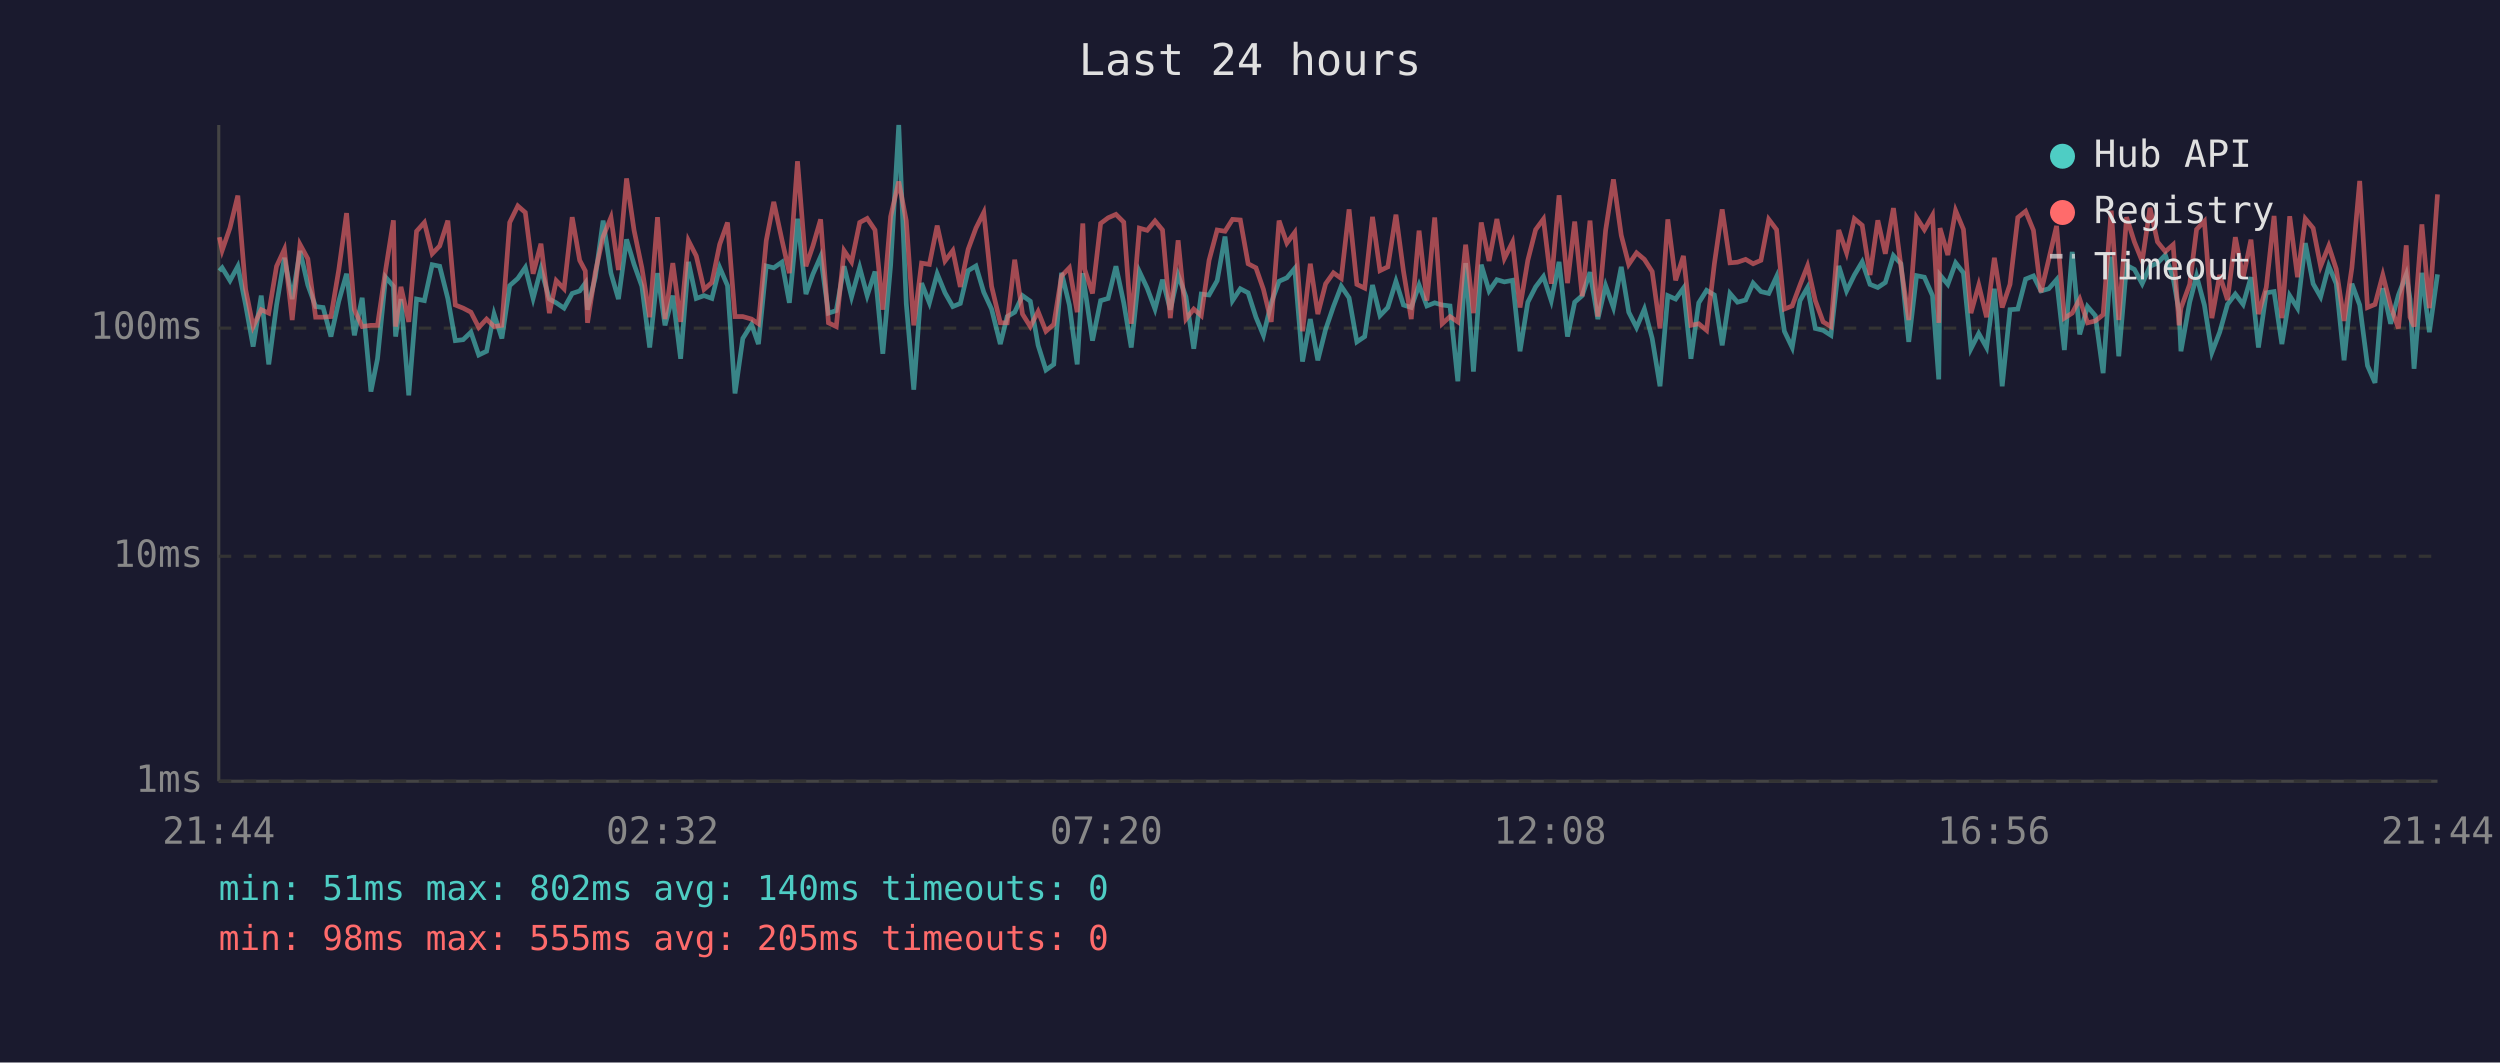
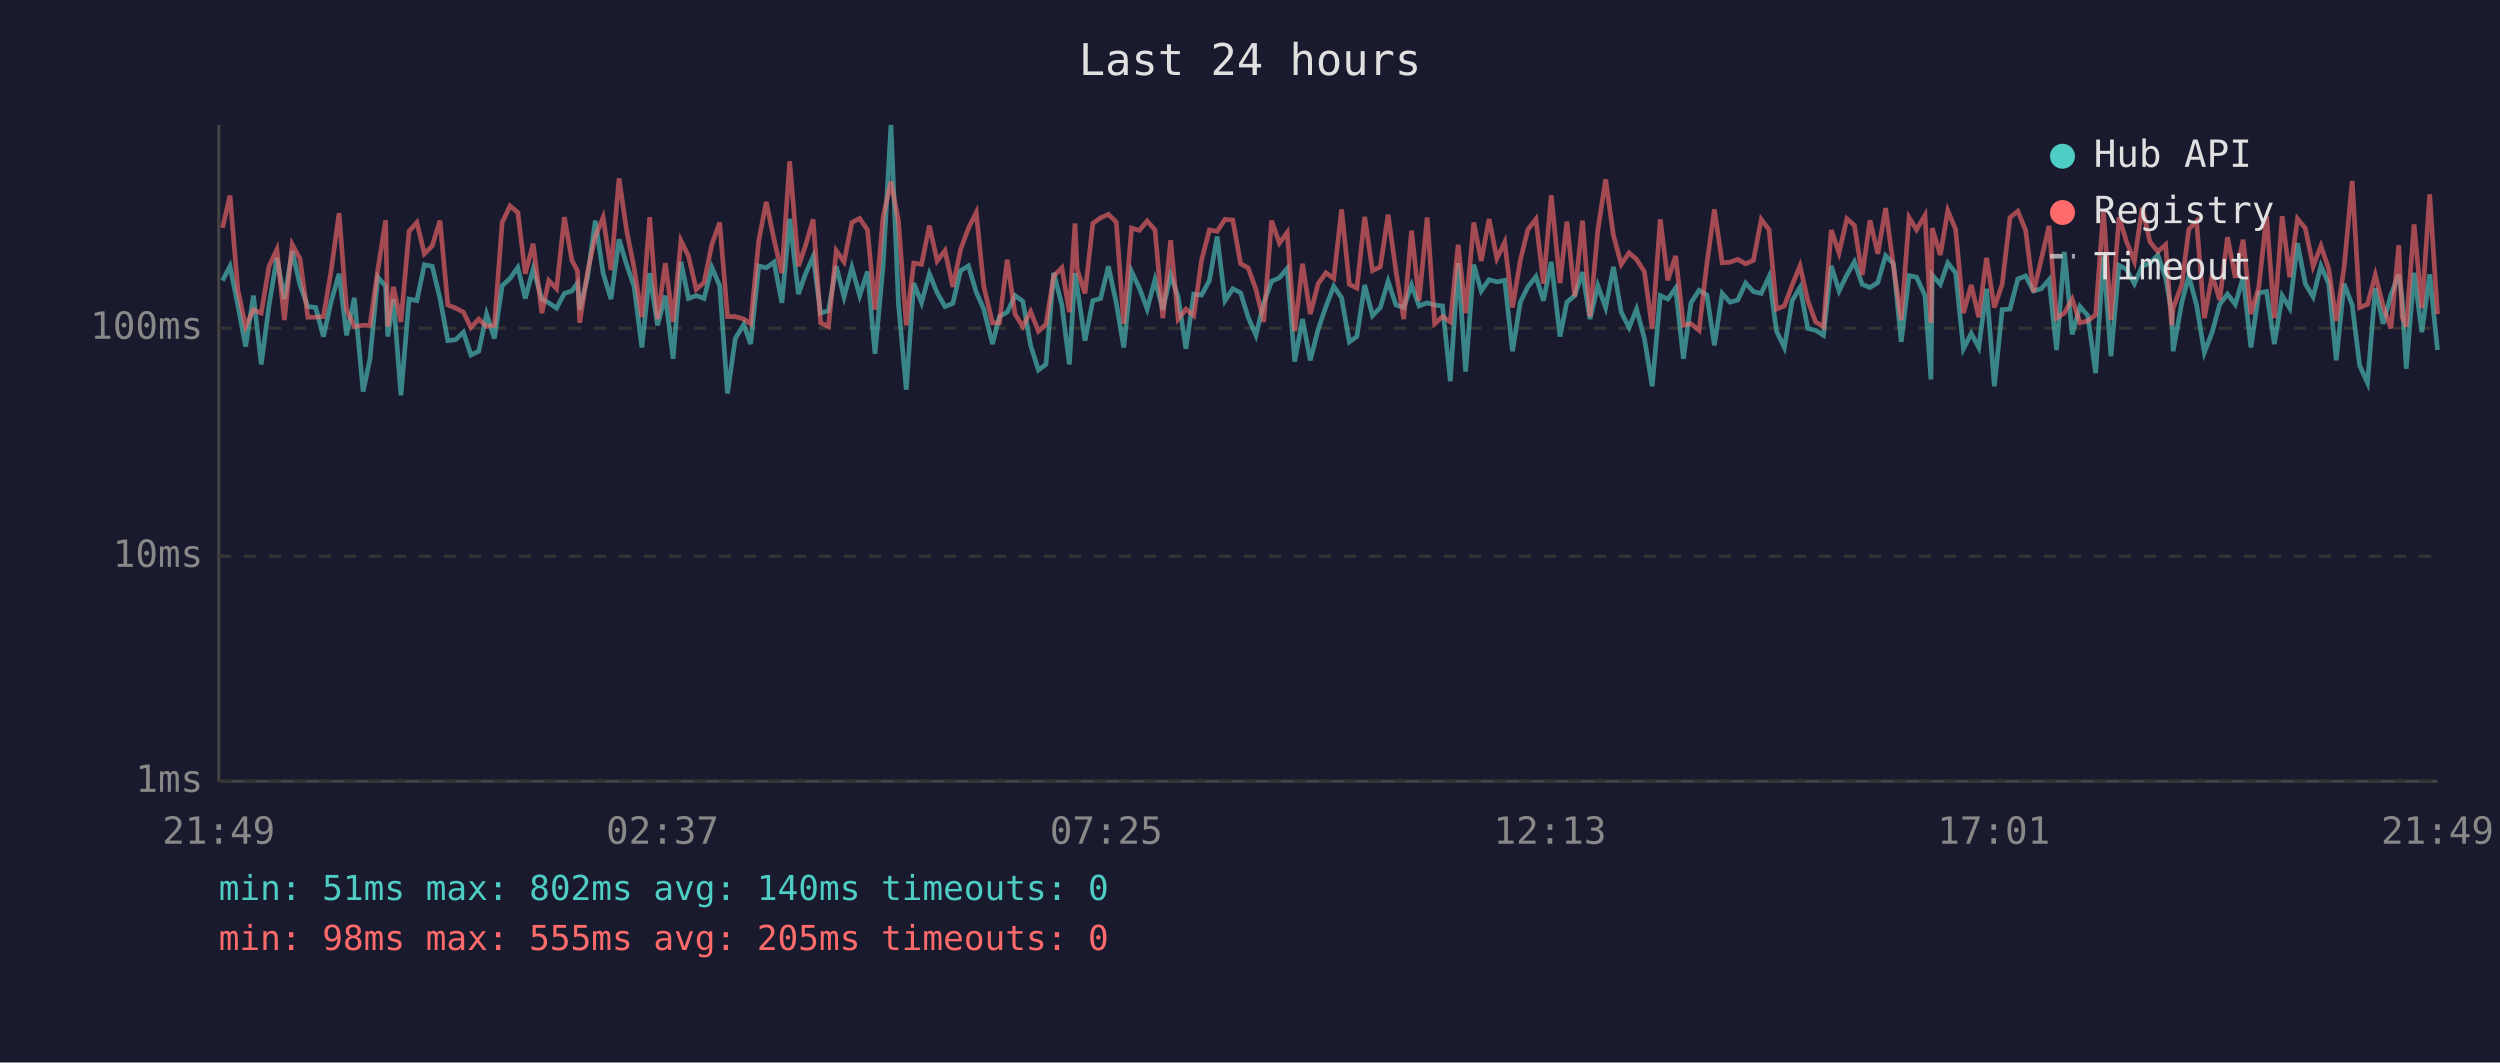
<svg xmlns="http://www.w3.org/2000/svg" viewBox="0 0 800 340" font-family="monospace" font-size="12">
  <rect width="800" height="340" fill="#1a1a2e" />
  <text x="400" y="24" fill="#e0e0e0" font-size="14" text-anchor="middle">Last 24 hours</text>
  <line x1="70" y1="40" x2="70" y2="250" stroke="#444" stroke-width="1" />
  <line x1="70" y1="250" x2="780" y2="250" stroke="#444" stroke-width="1" />
  <line x1="70" y1="250" x2="780" y2="250" stroke="#333" stroke-width="1" stroke-dasharray="4" />
  <text x="65" y="250" fill="#888" text-anchor="end" dominant-baseline="middle">1ms</text>
  <line x1="70" y1="178" x2="780" y2="178" stroke="#333" stroke-width="1" stroke-dasharray="4" />
  <text x="65" y="178" fill="#888" text-anchor="end" dominant-baseline="middle">10ms</text>
  <line x1="70" y1="105" x2="780" y2="105" stroke="#333" stroke-width="1" stroke-dasharray="4" />
  <text x="65" y="105" fill="#888" text-anchor="end" dominant-baseline="middle">100ms</text>
-   <text x="70" y="270" fill="#888" text-anchor="middle">21:44</text>
-   <text x="212" y="270" fill="#888" text-anchor="middle">02:32</text>
-   <text x="354" y="270" fill="#888" text-anchor="middle">07:20</text>
-   <text x="496" y="270" fill="#888" text-anchor="middle">12:08</text>
-   <text x="638" y="270" fill="#888" text-anchor="middle">16:56</text>
-   <text x="780" y="270" fill="#888" text-anchor="middle">21:44</text>
-   <polyline points="70.2,86.7 71.1,85.7 73.6,89.8 76.1,85.2 78.6,97.6 81.0,110.9 83.6,94.6 86.0,116.6 88.5,97.6 91.0,82.5 93.5,95.7 96.0,80.3 98.5,91.2 101.0,98.1 103.4,98.4 105.9,107.7 108.4,96.4 110.9,87.6 113.4,107.3 115.9,95.3 118.7,125.3 120.8,114.8 123.4,88.7 125.9,91.6 126.6,107.7 128.3,95.7 130.8,126.5 133.3,95.7 135.8,96.2 138.3,84.7 140.7,85.2 143.3,95.5 145.7,109.0 148.2,108.7 150.7,106.3 153.2,113.6 155.7,112.4 158.1,100.5 160.6,108.3 163.1,91.4 165.7,89.1 168.1,85.6 170.6,95.5 173.1,86.1 175.8,95.7 178.0,96.9 180.5,98.6 183.1,93.9 185.5,93.1 187.3,90.6 188.0,99.1 190.5,88.7 193.0,70.6 195.5,87.4 197.9,95.7 200.5,76.6 202.9,84.6 205.4,91.6 207.9,111.2 210.4,87.4 212.8,104.1 215.3,94.6 217.8,114.8 220.3,83.8 222.8,95.5 225.3,94.6 227.8,95.5 230.3,85.6 232.8,91.4 235.2,125.9 237.7,108.3 240.5,103.8 242.7,110.1 245.2,85.1 247.6,85.7 250.2,83.9 252.6,96.9 255.2,70.0 257.9,94.1 260.1,87.8 262.6,82.1 265.1,100.2 267.6,99.4 270.1,85.2 272.5,95.0 275.1,85.6 277.5,94.6 280.0,86.9 282.5,113.2 285.0,84.9 287.6,40.0 290.0,97.1 292.4,124.7 294.9,90.6 297.4,96.9 299.9,87.6 302.4,93.7 304.9,98.1 307.3,97.1 309.8,86.6 312.3,85.1 314.8,93.5 317.3,98.9 320.1,110.1 322.3,101.3 324.7,99.9 327.2,94.6 329.7,96.4 332.2,110.5 334.7,118.4 337.2,116.6 339.7,87.3 342.2,97.6 344.7,116.6 346.5,87.4 347.1,92.0 349.6,109.0 352.2,96.2 354.6,95.5 357.1,85.2 359.6,96.9 362.0,111.2 364.6,86.9 367.1,92.2 369.6,98.9 372.0,89.5 374.5,99.1 377.0,88.0 379.5,95.0 382.0,111.6 384.4,94.1 386.9,94.4 389.5,89.8 392.0,75.7 394.4,96.2 396.9,92.4 399.4,93.7 401.9,101.5 404.3,107.3 406.8,96.9 409.3,90.0 411.8,88.9 414.3,85.9 416.8,115.7 419.3,102.1 421.7,115.3 424.2,105.4 426.7,98.1 429.2,91.6 431.7,95.3 434.2,109.4 436.7,107.7 439.2,91.2 441.6,101.0 444.1,98.4 446.7,90.0 449.1,97.6 451.6,98.4 454.1,91.2 456.6,97.9 459.1,96.9 461.5,97.6 464.0,97.9 466.5,122.0 469.0,84.2 471.5,118.9 474.0,84.7 476.5,93.1 479.0,89.5 481.4,90.2 484.0,89.7 486.4,112.4 488.9,96.7 491.4,91.8 493.9,88.5 496.4,96.2 498.9,83.8 501.6,107.7 503.9,96.7 506.3,94.6 508.8,87.1 511.3,102.1 513.8,91.4 516.3,98.4 518.8,85.4 521.2,99.9 523.7,104.8 526.2,98.9 528.7,108.3 531.2,123.6 533.7,94.6 536.2,95.7 538.7,92.2 541.1,114.8 543.6,96.9 546.1,92.9 548.6,94.4 551.1,110.5 553.6,93.9 556.0,96.7 558.6,96.0 561.0,90.6 563.5,93.3 566.0,93.9 568.5,88.5 571.0,106.0 573.5,111.2 576.0,96.2 578.4,92.0 580.9,105.1 583.4,105.7 585.9,107.3 588.4,85.1 590.9,93.1 593.4,88.0 595.9,83.8 598.4,91.0 600.9,92.0 603.3,90.4 605.9,81.8 608.3,84.4 610.8,109.4 613.3,88.2 615.8,88.7 618.4,94.6 620.4,121.4 620.8,88.0 623.3,91.0 625.8,84.1 628.3,87.3 630.7,111.6 633.2,106.7 635.7,111.2 638.2,92.4 640.7,123.6 643.2,99.1 645.7,98.9 648.2,89.3 650.7,88.3 653.1,93.1 655.6,92.4 658.1,89.5 660.6,112.0 663.1,80.6 665.5,107.0 668.0,98.1 670.5,101.0 673.0,119.4 675.6,82.1 678.0,114.0 680.5,84.9 683.0,86.2 685.5,90.8 688.0,85.2 690.4,84.2 692.9,81.6 695.4,88.9 697.3,99.7 697.9,112.4 700.7,96.7 702.9,88.3 705.4,97.6 707.8,112.8 710.3,106.3 712.8,97.4 715.3,94.1 717.8,97.4 720.3,88.7 722.7,111.2 725.2,93.7 727.7,93.3 730.2,110.1 732.7,94.6 735.2,98.6 737.7,77.8 740.2,90.8 742.6,95.0 745.2,85.1 747.6,90.8 750.1,115.3 752.6,90.8 755.1,97.6 757.6,117.0 760.0,122.5 762.5,92.2 765.0,103.6 767.5,94.4 770.0,87.8 771.2,95.7 772.5,118.0 775.0,87.3 777.4,106.3 780.0,87.8" fill="none" stroke="#4ecdc4" stroke-width="1.5" opacity="0.6" />
-   <polyline points="70.2,75.9 71.1,80.1 73.6,72.9 76.1,62.6 78.6,92.6 81.0,104.5 83.6,99.1 86.0,100.2 88.5,85.2 91.0,79.8 93.5,102.4 96.0,78.2 98.5,82.8 101.0,101.5 103.4,101.5 105.9,101.3 108.4,86.4 110.9,68.2 113.4,99.1 115.9,104.5 118.7,104.1 120.8,104.1 123.4,86.4 125.9,70.5 126.6,104.5 128.3,91.8 130.8,103.0 133.3,74.0 135.8,71.2 138.3,81.2 140.7,78.7 143.3,70.6 145.7,97.6 148.2,98.6 150.7,99.9 153.2,104.8 155.7,102.1 158.1,104.5 160.6,104.1 163.1,71.2 165.7,65.9 168.1,68.0 170.6,87.6 173.1,78.0 175.8,100.2 178.0,89.8 180.5,92.4 183.1,69.5 185.5,83.3 187.3,86.7 188.0,103.3 190.5,87.1 193.0,75.7 195.5,69.6 197.9,86.4 200.5,57.1 202.9,73.7 205.4,85.7 207.9,101.5 210.4,69.5 212.8,102.1 215.3,84.2 217.8,103.0 220.3,77.0 222.8,81.9 225.3,92.6 227.8,90.4 230.3,78.2 232.8,71.2 235.2,101.3 237.7,101.3 240.5,102.1 242.7,103.6 245.2,77.0 247.6,64.6 250.2,76.7 252.6,87.4 255.2,51.6 257.9,85.2 260.1,78.8 262.6,70.2 265.1,103.3 267.6,104.5 270.1,80.2 272.5,83.8 275.1,71.2 277.5,69.9 280.0,73.6 282.5,99.1 285.0,69.3 287.6,58.1 290.0,70.6 292.4,104.1 294.9,84.2 297.4,84.6 299.9,72.2 302.4,83.5 304.9,80.2 307.3,91.8 309.8,79.8 312.3,73.0 314.8,68.0 317.3,91.6 320.1,103.3 322.3,103.3 324.7,83.1 327.2,100.5 329.7,104.5 332.2,99.7 334.7,106.0 337.2,103.8 339.7,88.3 342.2,85.7 344.7,99.9 346.5,71.5 347.1,86.2 349.6,93.9 352.2,71.5 354.6,69.7 357.1,68.6 359.6,71.1 362.0,103.6 364.6,73.0 367.1,73.7 369.6,70.7 372.0,73.6 374.5,101.8 377.0,76.9 379.5,102.1 382.0,98.9 384.4,101.0 386.9,83.3 389.5,73.6 392.0,74.0 394.4,70.2 396.9,70.4 399.4,84.4 401.9,85.7 404.3,92.6 406.8,103.0 409.3,70.6 411.8,77.8 414.3,74.4 416.8,106.0 419.3,84.4 421.7,100.5 424.2,90.8 426.7,87.3 429.2,89.1 431.7,67.0 434.2,91.0 436.7,92.2 439.2,69.4 441.6,86.6 444.1,85.4 446.7,68.7 449.1,86.7 451.6,102.1 454.1,73.8 456.6,96.2 459.1,69.6 461.5,103.6 464.0,101.3 466.5,103.0 469.0,78.3 471.5,100.2 474.0,71.2 476.5,83.5 479.0,70.1 481.4,82.7 484.0,77.5 486.4,98.4 488.9,83.3 491.4,73.5 493.9,70.1 496.4,90.8 498.9,62.5 501.6,90.6 503.9,70.9 506.3,94.8 508.8,70.6 511.3,101.3 513.8,73.7 516.3,57.4 518.8,75.3 521.2,84.6 523.7,80.9 526.2,83.0 528.7,86.9 531.2,105.1 533.7,70.2 536.2,89.7 538.7,81.9 541.1,104.1 543.6,103.6 546.1,105.7 548.6,84.4 551.1,67.0 553.6,84.1 556.0,83.9 558.6,83.0 561.0,84.4 563.5,83.3 566.0,70.2 568.5,73.5 571.0,98.9 573.5,97.9 576.0,91.2 578.4,85.1 580.9,96.2 583.4,103.0 585.9,104.5 588.4,73.6 590.9,80.9 593.4,70.0 595.9,72.1 598.4,88.0 600.9,70.5 603.3,81.2 605.9,66.6 608.3,85.2 610.8,102.4 613.3,69.6 615.8,73.5 618.4,68.9 620.4,103.3 620.8,73.0 623.3,81.6 625.8,67.4 628.3,73.4 630.7,100.2 633.2,91.2 635.7,101.5 638.2,82.5 640.7,98.4 643.2,91.0 645.7,69.6 648.2,67.6 650.7,73.7 653.1,93.5 655.6,83.0 658.1,72.3 660.6,101.8 663.1,100.2 665.5,95.7 668.0,103.3 670.5,102.7 673.0,100.7 675.6,67.4 678.0,102.4 680.5,69.5 683.0,77.4 685.5,83.6 688.0,66.5 690.4,77.4 692.9,80.5 695.4,78.3 697.3,104.1 697.9,98.6 700.7,91.0 702.9,73.4 705.4,70.8 707.8,101.8 710.3,88.0 712.8,96.0 715.3,75.9 717.8,88.9 720.3,76.7 722.7,100.5 725.2,92.0 727.7,69.1 730.2,101.8 732.7,69.2 735.2,88.7 737.7,70.0 740.2,73.0 742.6,85.2 745.2,78.7 747.6,86.1 750.1,102.7 752.6,85.7 755.1,57.9 757.6,98.4 760.0,97.4 762.5,88.0 765.0,97.9 767.5,105.1 770.0,78.5 771.2,101.5 772.5,104.5 775.0,71.8 777.4,98.6 780.0,62.2" fill="none" stroke="#ff6b6b" stroke-width="1.5" opacity="0.6" />
+   <text x="70" y="270" fill="#888" text-anchor="middle">21:49</text>
+   <text x="212" y="270" fill="#888" text-anchor="middle">02:37</text>
+   <text x="354" y="270" fill="#888" text-anchor="middle">07:25</text>
+   <text x="496" y="270" fill="#888" text-anchor="middle">12:13</text>
+   <text x="638" y="270" fill="#888" text-anchor="middle">17:01</text>
+   <text x="780" y="270" fill="#888" text-anchor="middle">21:49</text>
+   <polyline points="71.2,89.8 73.6,85.2 76.1,97.6 78.6,110.9 81.1,94.6 83.6,116.6 86.1,97.6 88.6,82.5 91.0,95.7 93.5,80.3 96.0,91.2 98.5,98.1 101.0,98.4 103.5,107.7 106.0,96.4 108.5,87.6 110.9,107.3 113.4,95.3 116.2,125.3 118.4,114.8 120.9,88.7 123.4,91.6 124.1,107.7 125.9,95.7 128.3,126.5 130.9,95.7 133.4,96.2 135.8,84.7 138.3,85.2 140.8,95.5 143.3,109.0 145.8,108.7 148.3,106.3 150.7,113.6 153.2,112.4 155.7,100.5 158.2,108.3 160.7,91.4 163.2,89.1 165.7,85.6 168.1,95.5 170.6,86.1 173.4,95.7 175.6,96.9 178.1,98.6 180.6,93.9 183.0,93.1 184.8,90.6 185.5,99.1 188.0,88.7 190.5,70.6 193.0,87.4 195.5,95.7 198.1,76.6 200.5,84.6 202.9,91.6 205.4,111.2 207.9,87.4 210.4,104.1 212.9,94.6 215.4,114.8 217.9,83.8 220.3,95.5 222.8,94.6 225.3,95.5 227.8,85.6 230.3,91.4 232.8,125.9 235.3,108.3 238.0,103.8 240.2,110.1 242.8,85.1 245.2,85.7 247.7,83.9 250.2,96.9 252.7,70.0 255.5,94.1 257.7,87.8 260.2,82.1 262.6,100.2 265.1,99.4 267.6,85.2 270.1,95.0 272.6,85.6 275.1,94.6 277.6,86.9 280.0,113.2 282.6,84.9 285.1,40.0 287.5,97.1 290.0,124.7 292.4,90.6 294.9,96.9 297.4,87.6 299.9,93.7 302.4,98.1 304.9,97.1 307.4,86.6 309.9,85.1 312.4,93.5 314.8,98.9 317.6,110.1 319.8,101.3 322.3,99.9 324.8,94.6 327.3,96.4 329.8,110.5 332.3,118.4 334.7,116.6 337.2,87.3 339.8,97.6 342.2,116.6 344.0,87.4 344.7,92.0 347.2,109.0 349.7,96.2 352.2,95.5 354.7,85.2 357.2,96.9 359.6,111.2 362.1,86.9 364.6,92.2 367.1,98.9 369.6,89.5 372.1,99.1 374.6,88.0 377.0,95.0 379.5,111.6 382.0,94.1 384.5,94.4 387.0,89.8 389.5,75.7 392.0,96.2 394.5,92.4 397.0,93.7 399.4,101.5 401.9,107.3 404.4,96.9 406.9,90.0 409.4,88.9 411.9,85.9 414.3,115.7 416.8,102.1 419.3,115.3 421.8,105.4 424.3,98.1 426.8,91.6 429.3,95.3 431.8,109.4 434.2,107.7 436.7,91.2 439.2,101.0 441.7,98.4 444.2,90.0 446.7,97.6 449.2,98.4 451.7,91.2 454.1,97.9 456.7,96.9 459.1,97.6 461.6,97.9 464.1,122.0 466.6,84.2 469.0,118.9 471.6,84.7 474.0,93.1 476.5,89.5 479.0,90.2 481.5,89.7 484.0,112.4 486.5,96.7 488.9,91.8 491.5,88.5 493.9,96.2 496.4,83.8 499.2,107.7 501.4,96.7 503.9,94.6 506.4,87.1 508.8,102.1 511.3,91.4 513.8,98.4 516.3,85.4 518.8,99.9 521.3,104.8 523.7,98.9 526.2,108.3 528.7,123.6 531.3,94.6 533.7,95.7 536.2,92.2 538.7,114.8 541.1,96.9 543.7,92.9 546.2,94.4 548.6,110.5 551.1,93.9 553.6,96.7 556.1,96.0 558.6,90.6 561.1,93.3 563.6,93.9 566.1,88.5 568.5,106.0 571.0,111.2 573.5,96.2 576.0,92.0 578.5,105.1 581.0,105.7 583.5,107.3 586.0,85.1 588.5,93.1 591.0,88.0 593.4,83.8 595.9,91.0 598.4,92.0 600.9,90.4 603.4,81.8 605.9,84.4 608.4,109.4 610.9,88.2 613.3,88.7 616.0,94.6 617.9,121.4 618.3,88.0 620.9,91.0 623.3,84.1 625.8,87.3 628.3,111.6 630.8,106.7 633.2,111.2 635.7,92.4 638.2,123.6 640.7,99.1 643.2,98.9 645.7,89.3 648.2,88.3 650.7,93.1 653.2,92.4 655.7,89.5 658.1,112.0 660.6,80.6 663.1,107.0 665.6,98.1 668.1,101.0 670.6,119.4 673.1,82.1 675.5,114.0 678.1,84.9 680.5,86.2 683.0,90.8 685.5,85.2 688.0,84.2 690.5,81.6 693.0,88.9 694.9,99.7 695.4,112.4 698.2,96.7 700.4,88.3 702.9,97.6 705.4,112.8 707.9,106.3 710.3,97.4 712.8,94.1 715.3,97.4 717.8,88.7 720.3,111.2 722.8,93.7 725.3,93.3 727.8,110.1 730.3,94.6 732.7,98.6 735.2,77.8 737.7,90.8 740.2,95.0 742.7,85.1 745.2,90.8 747.6,115.3 750.1,90.8 752.7,97.6 755.1,117.0 757.6,122.5 760.1,92.2 762.6,103.6 765.1,94.4 767.6,87.8 768.7,95.7 770.0,118.0 772.5,87.3 775.0,106.3 777.5,87.8 780.0,112.0" fill="none" stroke="#4ecdc4" stroke-width="1.5" opacity="0.6" />
+   <polyline points="71.2,72.9 73.6,62.6 76.1,92.6 78.6,104.5 81.1,99.1 83.6,100.2 86.1,85.2 88.6,79.8 91.0,102.4 93.5,78.2 96.0,82.8 98.5,101.5 101.0,101.5 103.5,101.3 106.0,86.4 108.5,68.2 110.9,99.1 113.4,104.5 116.2,104.1 118.4,104.1 120.9,86.4 123.4,70.5 124.1,104.5 125.9,91.8 128.3,103.0 130.9,74.0 133.4,71.2 135.8,81.2 138.3,78.7 140.8,70.6 143.3,97.6 145.8,98.6 148.3,99.9 150.7,104.8 153.2,102.1 155.7,104.5 158.2,104.1 160.7,71.2 163.2,65.9 165.7,68.0 168.1,87.6 170.6,78.0 173.4,100.2 175.6,89.8 178.1,92.4 180.6,69.5 183.0,83.3 184.8,86.7 185.5,103.3 188.0,87.1 190.5,75.7 193.0,69.6 195.5,86.4 198.1,57.1 200.5,73.7 202.9,85.7 205.4,101.5 207.9,69.5 210.4,102.1 212.9,84.2 215.4,103.0 217.9,77.0 220.3,81.9 222.8,92.6 225.3,90.4 227.8,78.2 230.3,71.2 232.8,101.3 235.3,101.3 238.0,102.1 240.2,103.6 242.8,77.0 245.2,64.6 247.7,76.7 250.2,87.4 252.7,51.6 255.5,85.2 257.7,78.8 260.2,70.2 262.6,103.3 265.1,104.5 267.6,80.2 270.1,83.8 272.6,71.2 275.1,69.9 277.6,73.6 280.0,99.1 282.6,69.3 285.1,58.1 287.5,70.6 290.0,104.1 292.4,84.2 294.9,84.6 297.4,72.2 299.9,83.5 302.4,80.2 304.9,91.8 307.4,79.8 309.9,73.0 312.4,68.0 314.8,91.6 317.6,103.3 319.8,103.3 322.3,83.1 324.8,100.5 327.3,104.5 329.8,99.7 332.3,106.0 334.7,103.8 337.2,88.3 339.8,85.7 342.2,99.9 344.0,71.5 344.7,86.2 347.2,93.9 349.7,71.5 352.2,69.7 354.7,68.6 357.2,71.1 359.6,103.6 362.1,73.0 364.6,73.7 367.1,70.7 369.6,73.6 372.1,101.8 374.6,76.9 377.0,102.1 379.5,98.9 382.0,101.0 384.5,83.3 387.0,73.6 389.5,74.0 392.0,70.2 394.5,70.4 397.0,84.4 399.4,85.7 401.9,92.6 404.4,103.0 406.9,70.6 409.4,77.8 411.9,74.4 414.3,106.0 416.8,84.4 419.3,100.5 421.8,90.8 424.3,87.3 426.8,89.1 429.3,67.0 431.8,91.0 434.2,92.2 436.7,69.4 439.2,86.6 441.7,85.4 444.2,68.7 446.7,86.7 449.2,102.1 451.7,73.8 454.1,96.2 456.7,69.6 459.1,103.6 461.6,101.3 464.1,103.0 466.6,78.3 469.0,100.2 471.6,71.2 474.0,83.5 476.5,70.1 479.0,82.7 481.5,77.5 484.0,98.4 486.5,83.3 488.9,73.5 491.5,70.1 493.9,90.8 496.4,62.5 499.2,90.6 501.4,70.9 503.9,94.8 506.4,70.6 508.8,101.3 511.3,73.7 513.8,57.4 516.3,75.3 518.8,84.6 521.3,80.9 523.7,83.0 526.2,86.9 528.7,105.1 531.3,70.2 533.7,89.7 536.2,81.9 538.7,104.1 541.1,103.6 543.7,105.7 546.2,84.4 548.6,67.0 551.1,84.1 553.6,83.9 556.1,83.0 558.6,84.4 561.1,83.3 563.6,70.2 566.1,73.5 568.5,98.9 571.0,97.9 573.5,91.2 576.0,85.1 578.5,96.2 581.0,103.0 583.5,104.5 586.0,73.6 588.5,80.9 591.0,70.0 593.4,72.1 595.9,88.0 598.4,70.5 600.9,81.2 603.4,66.6 605.9,85.2 608.4,102.4 610.9,69.6 613.3,73.5 616.0,68.9 617.9,103.3 618.3,73.0 620.9,81.6 623.3,67.4 625.8,73.4 628.3,100.2 630.8,91.2 633.2,101.5 635.7,82.5 638.2,98.4 640.7,91.0 643.2,69.6 645.7,67.6 648.2,73.7 650.7,93.5 653.2,83.0 655.7,72.3 658.1,101.8 660.6,100.2 663.1,95.7 665.6,103.3 668.1,102.7 670.6,100.7 673.1,67.4 675.5,102.4 678.1,69.5 680.5,77.4 683.0,83.6 685.5,66.5 688.0,77.4 690.5,80.5 693.0,78.3 694.9,104.1 695.4,98.6 698.2,91.0 700.4,73.4 702.9,70.8 705.4,101.8 707.9,88.0 710.3,96.0 712.8,75.9 715.3,88.9 717.8,76.7 720.3,100.5 722.8,92.0 725.3,69.1 727.8,101.8 730.3,69.2 732.7,88.7 735.2,70.0 737.7,73.0 740.2,85.2 742.7,78.7 745.2,86.1 747.6,102.7 750.1,85.7 752.7,57.9 755.1,98.4 757.6,97.4 760.1,88.0 762.6,97.9 765.1,105.1 767.6,78.5 768.7,101.5 770.0,104.5 772.5,71.8 775.0,98.6 777.5,62.2 780.0,100.5" fill="none" stroke="#ff6b6b" stroke-width="1.5" opacity="0.6" />
  <circle cx="660" cy="50" r="4" fill="#4ecdc4" />
  <text x="670" y="50" fill="#e0e0e0" dominant-baseline="middle">Hub API</text>
  <circle cx="660" cy="68" r="4" fill="#ff6b6b" />
  <text x="670" y="68" fill="#e0e0e0" dominant-baseline="middle">Registry</text>
  <line x1="656" y1="82" x2="664" y2="82" stroke="#e0e0e0" stroke-width="1.5" stroke-dasharray="4,3" opacity="0.7" />
  <text x="670" y="86" fill="#e0e0e0" dominant-baseline="middle">Timeout</text>
  <text x="70" y="288" fill="#4ecdc4" font-size="11">min: 51ms  max: 802ms  avg: 140ms  timeouts: 0</text>
  <text x="70" y="304" fill="#ff6b6b" font-size="11">min: 98ms  max: 555ms  avg: 205ms  timeouts: 0</text>
</svg>
